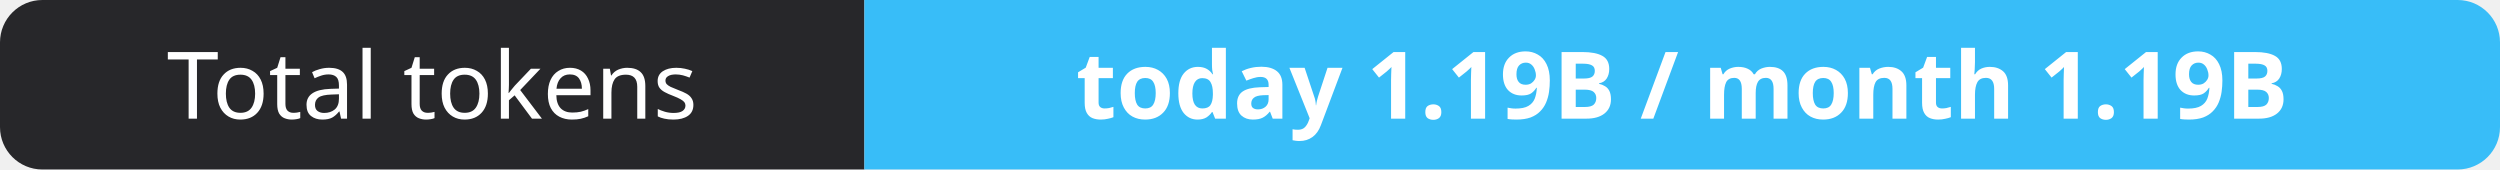
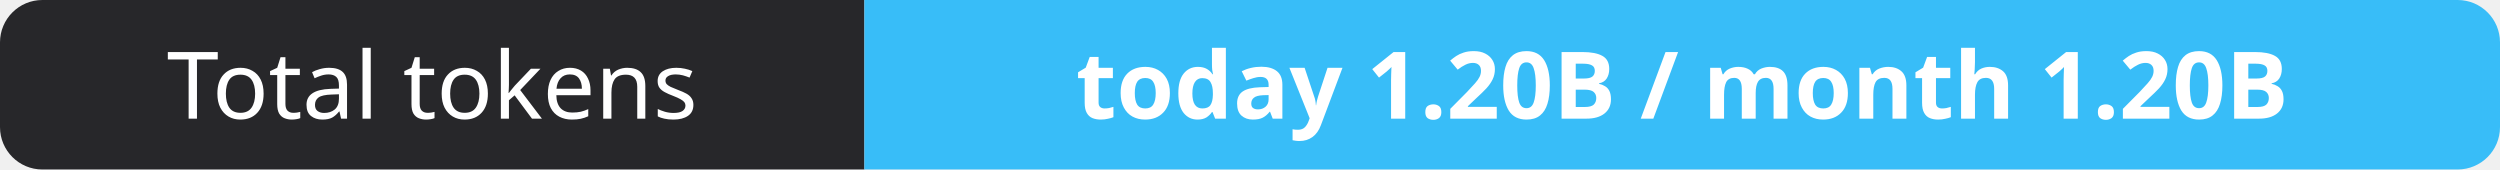
- <svg xmlns="http://www.w3.org/2000/svg" width="295" height="20" role="img" aria-label="Total tokens: today 1.19B / month 1.19B">
+ <svg xmlns="http://www.w3.org/2000/svg" width="295" height="20" role="img" aria-label="Total tokens: today 1.20B / month 1.20B">
  <clipPath id="r">
    <rect width="295" height="20" rx="5" fill="#fff" />
  </clipPath>
  <g clip-path="url(#r)">
    <rect width="102" height="20" fill="#27272a" />
    <rect x="102" width="193" height="20" fill="#38bdf8" />
  </g>
  <g fill="#fff" text-anchor="middle" font-family="Verdana,Geneva,sans-serif" font-size="11">
    <text x="51.0" y="14">Total tokens</text>
-     <text x="198.5" y="14" font-weight="700">today 1.19B / month 1.19B</text>
+     <text x="198.5" y="14" font-weight="700">today 1.20B / month 1.20B</text>
  </g>
</svg>
